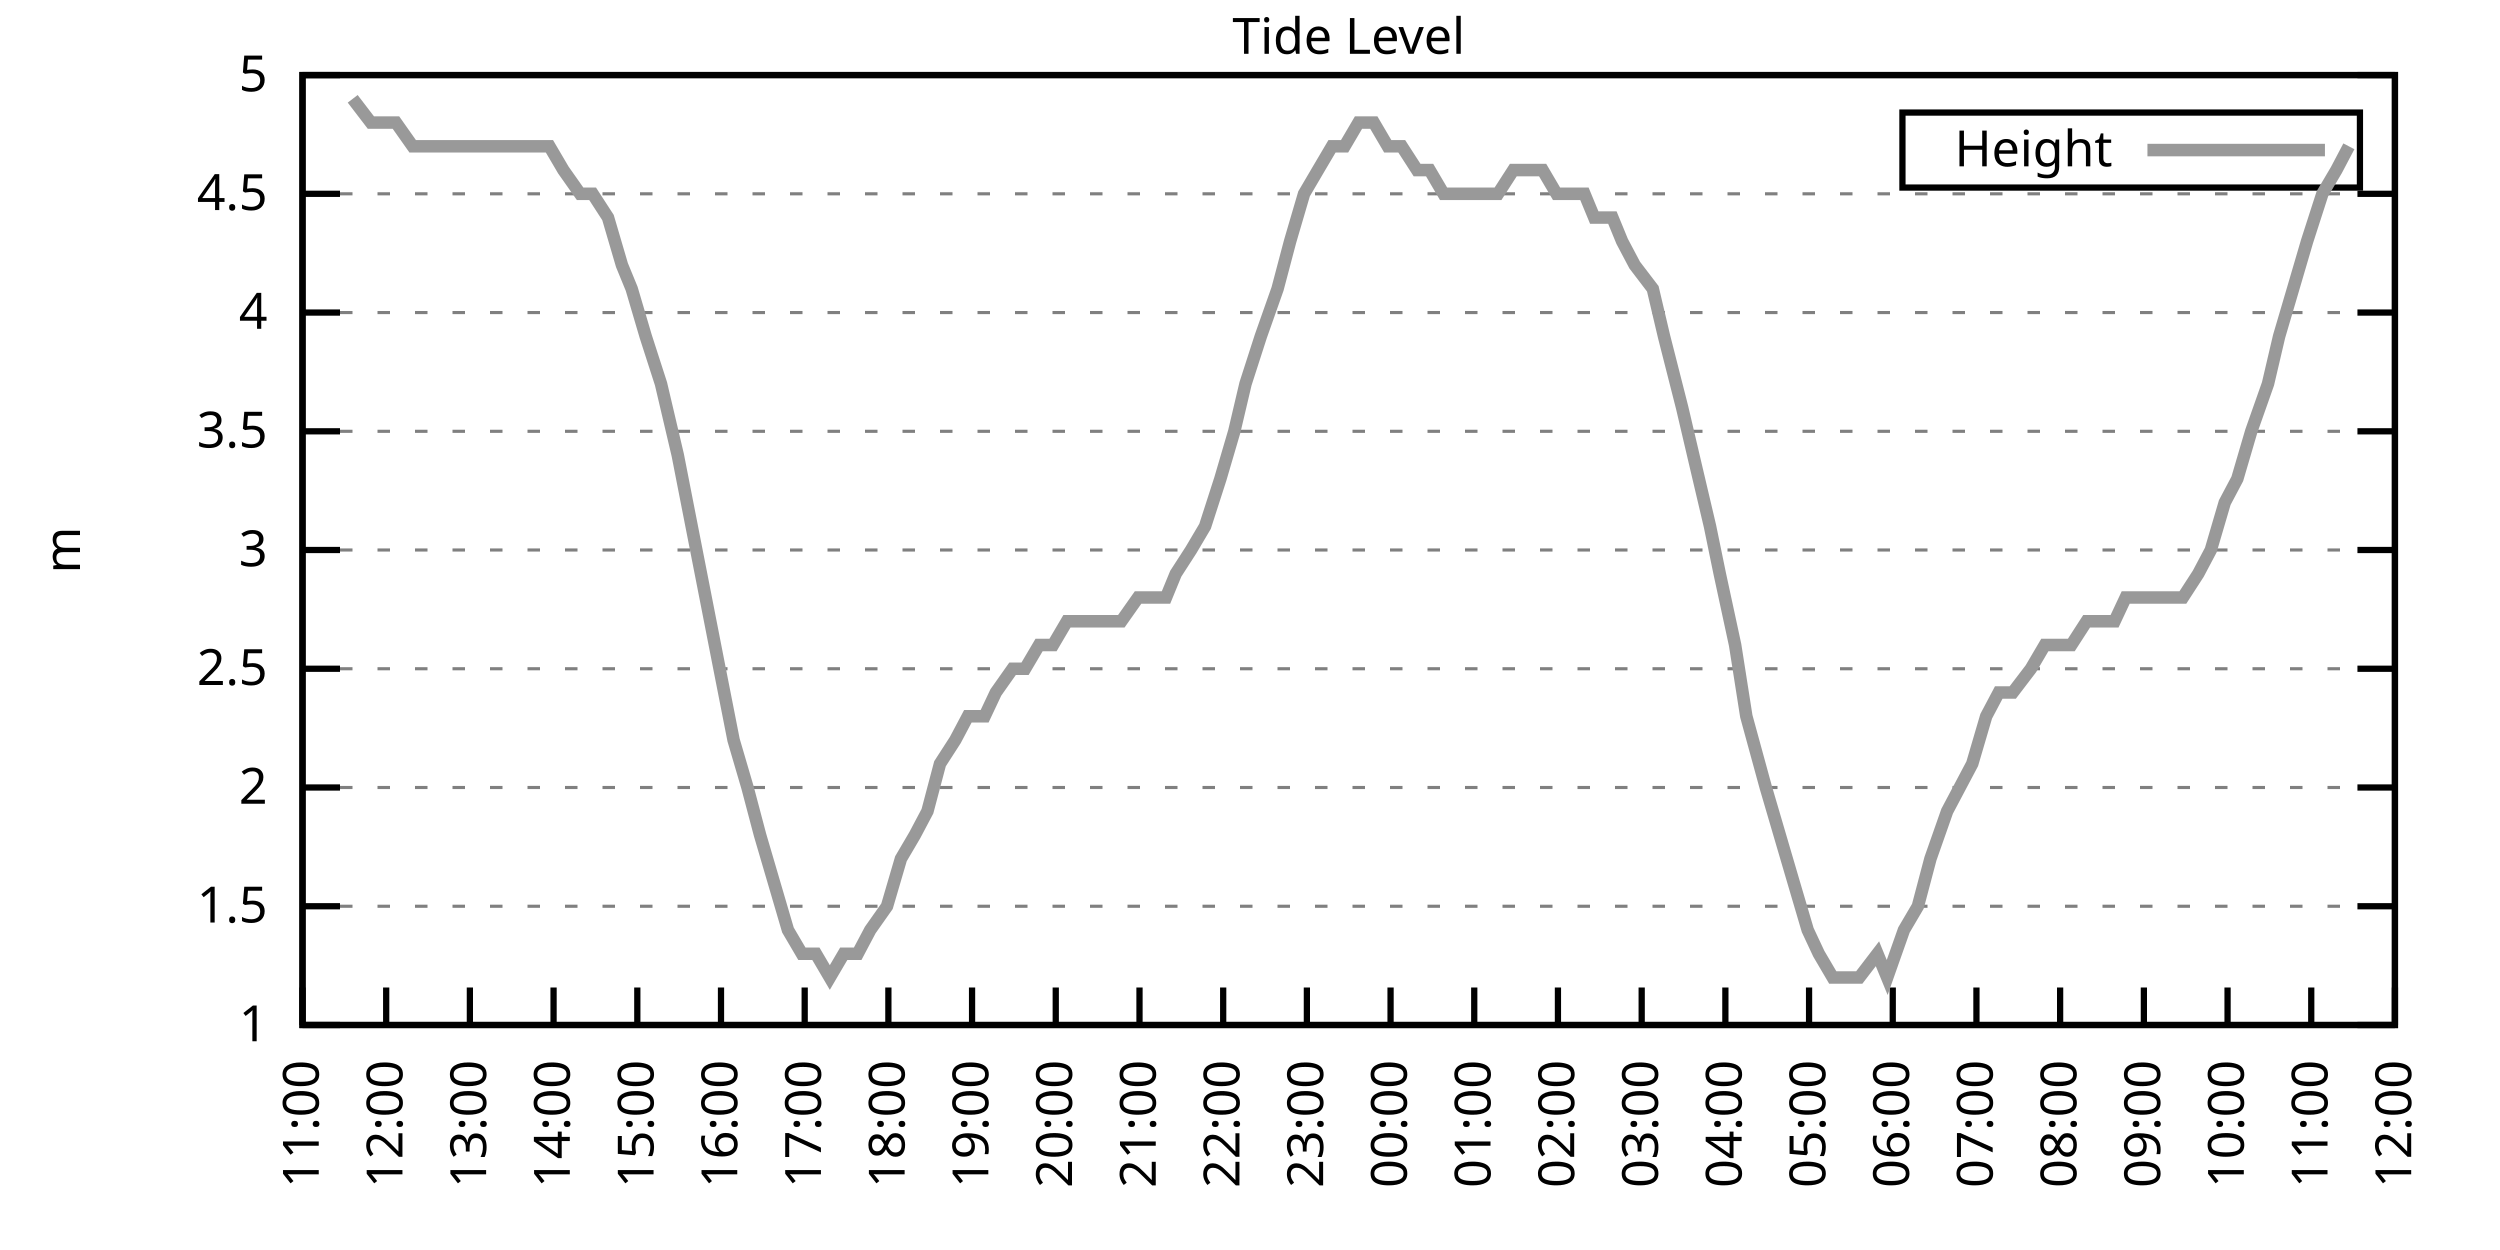
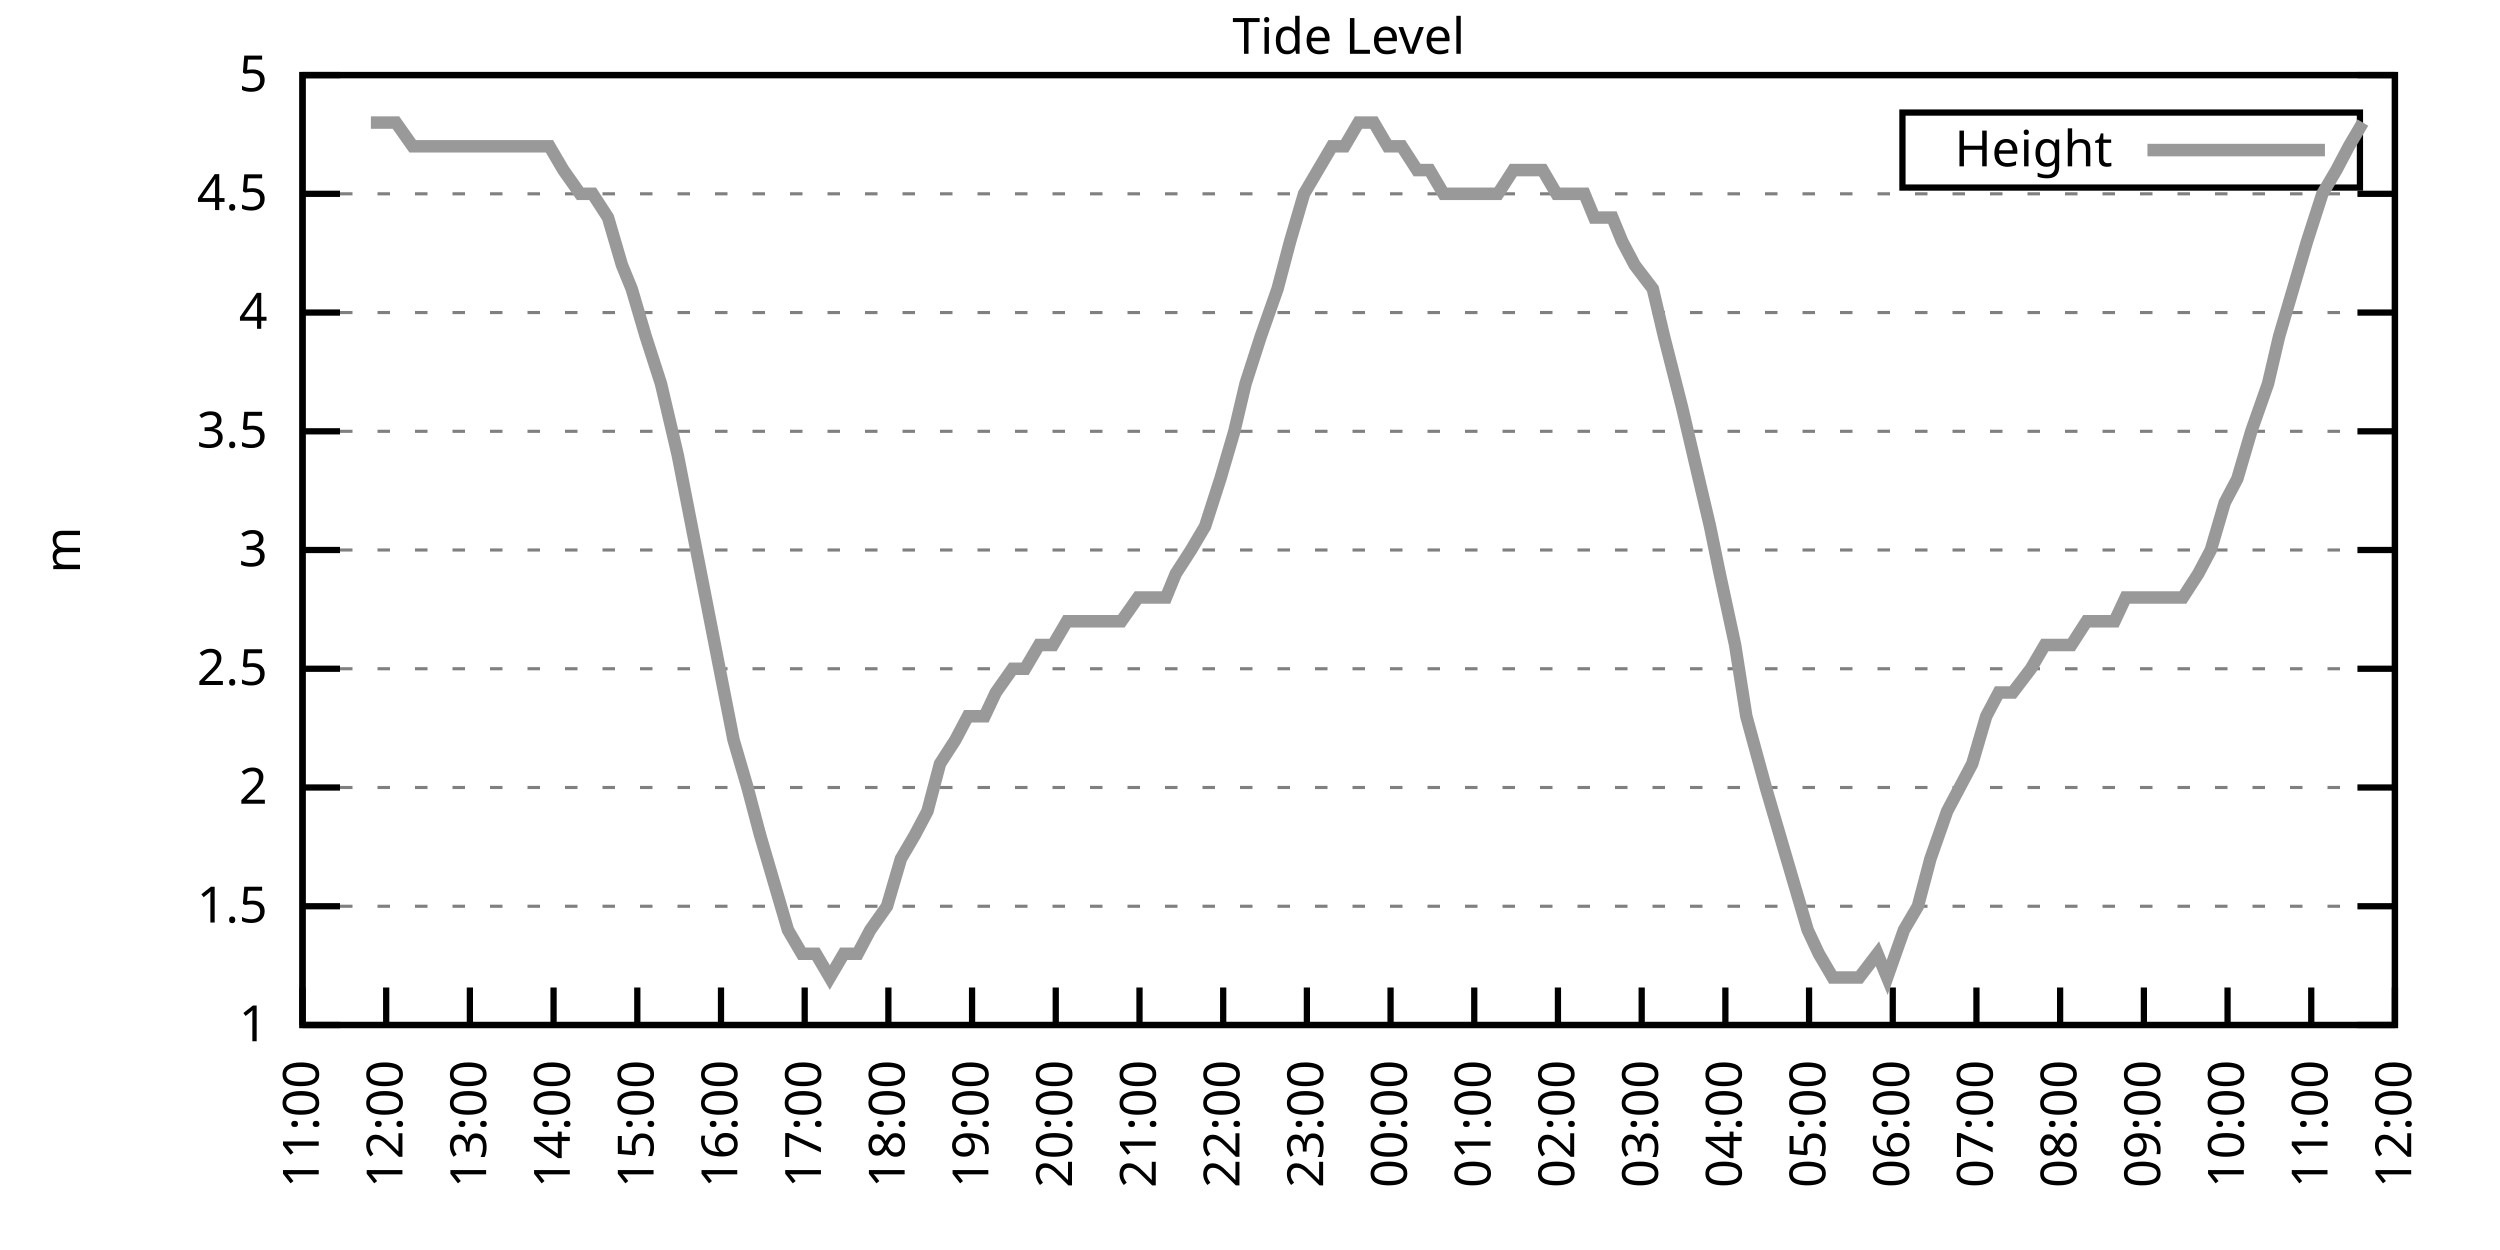
<svg xmlns="http://www.w3.org/2000/svg" xmlns:xlink="http://www.w3.org/1999/xlink" width="400" height="200" viewBox="0 0 400 200">
  <g id="gnuplot_canvas">
    <rect x="0" y="0" width="400" height="200" fill="none" />
    <defs>
      <circle id="gpDot" r="0.5" stroke-width="0.5" stroke="currentColor" />
      <path id="gpPt0" stroke-width="0.333" stroke="currentColor" d="M-1,0 h2 M0,-1 v2" />
      <path id="gpPt1" stroke-width="0.333" stroke="currentColor" d="M-1,-1 L1,1 M1,-1 L-1,1" />
      <path id="gpPt2" stroke-width="0.333" stroke="currentColor" d="M-1,0 L1,0 M0,-1 L0,1 M-1,-1 L1,1 M-1,1 L1,-1" />
      <rect id="gpPt3" stroke-width="0.333" stroke="currentColor" x="-1" y="-1" width="2" height="2" />
      <rect id="gpPt4" stroke-width="0.333" stroke="currentColor" fill="currentColor" x="-1" y="-1" width="2" height="2" />
      <circle id="gpPt5" stroke-width="0.333" stroke="currentColor" cx="0" cy="0" r="1" />
      <use xlink:href="#gpPt5" id="gpPt6" fill="currentColor" stroke="none" />
      <path id="gpPt7" stroke-width="0.333" stroke="currentColor" d="M0,-1.33 L-1.33,0.67 L1.33,0.67 z" />
      <use xlink:href="#gpPt7" id="gpPt8" fill="currentColor" stroke="none" />
      <use xlink:href="#gpPt7" id="gpPt9" stroke="currentColor" transform="rotate(180)" />
      <use xlink:href="#gpPt9" id="gpPt10" fill="currentColor" stroke="none" />
      <use xlink:href="#gpPt3" id="gpPt11" stroke="currentColor" transform="rotate(45)" />
      <use xlink:href="#gpPt11" id="gpPt12" fill="currentColor" stroke="none" />
      <path id="gpPt13" stroke-width="0.333" stroke="currentColor" d="M0,1.330 L1.265,0.411 L0.782,-1.067 L-0.782,-1.076 L-1.265,0.411 z" />
      <use xlink:href="#gpPt13" id="gpPt14" fill="currentColor" stroke="none" />
      <filter id="textbox" filterUnits="objectBoundingBox" x="0" y="0" height="1" width="1">
        <feFlood flood-color="white" flood-opacity="1" result="bgnd" />
        <feComposite in="SourceGraphic" in2="bgnd" operator="atop" />
      </filter>
      <filter id="greybox" filterUnits="objectBoundingBox" x="0" y="0" height="1" width="1">
        <feFlood flood-color="lightgrey" flood-opacity="1" result="grey" />
        <feComposite in="SourceGraphic" in2="grey" operator="atop" />
      </filter>
    </defs>
    <g fill="none" color="white" stroke="currentColor" stroke-width="1.00" stroke-linecap="butt" stroke-linejoin="miter">
</g>
    <g fill="none" color="black" stroke="currentColor" stroke-width="1.00" stroke-linecap="butt" stroke-linejoin="miter">
      <g stroke="none" shape-rendering="crispEdges">
        <polygon fill="rgb(255, 255, 255)" points="48.40,164.00 383.18,164.00 383.18,12.02 48.40,12.02 " />
      </g>
    </g>
    <g fill="none" color="black" stroke="currentColor" stroke-width="1.00" stroke-linecap="butt" stroke-linejoin="miter">
</g>
    <g fill="none" color="black" stroke="black" stroke-width="0.50" stroke-linecap="butt" stroke-linejoin="miter">
</g>
    <g fill="none" color="gray" stroke="currentColor" stroke-width="0.50" stroke-linecap="butt" stroke-linejoin="miter">
      <path stroke="gray" stroke-dasharray="2,4" class="gridline" d="M48.40,164.00 L383.19,164.00  " />
    </g>
    <g fill="none" color="gray" stroke="gray" stroke-width="1.00" stroke-linecap="butt" stroke-linejoin="miter">
</g>
    <g fill="none" color="black" stroke="currentColor" stroke-width="1.00" stroke-linecap="butt" stroke-linejoin="miter">
      <path stroke="black" d="M48.40,164.00 L54.40,164.00 M383.19,164.00 L377.19,164.00  " />
      <g transform="translate(42.80,166.60)" stroke="none" fill="black" font-family="Sans" font-size="8.00" text-anchor="end">
        <text>
          <tspan font-family="Sans"> 1</tspan>
        </text>
      </g>
    </g>
    <g fill="none" color="black" stroke="currentColor" stroke-width="1.00" stroke-linecap="butt" stroke-linejoin="miter">
</g>
    <g fill="none" color="black" stroke="black" stroke-width="0.50" stroke-linecap="butt" stroke-linejoin="miter">
</g>
    <g fill="none" color="gray" stroke="currentColor" stroke-width="0.50" stroke-linecap="butt" stroke-linejoin="miter">
      <path stroke="gray" stroke-dasharray="2,4" class="gridline" d="M48.40,145.00 L383.19,145.00  " />
    </g>
    <g fill="none" color="gray" stroke="gray" stroke-width="1.00" stroke-linecap="butt" stroke-linejoin="miter">
</g>
    <g fill="none" color="black" stroke="currentColor" stroke-width="1.00" stroke-linecap="butt" stroke-linejoin="miter">
      <path stroke="black" d="M48.40,145.00 L54.40,145.00 M383.19,145.00 L377.19,145.00  " />
      <g transform="translate(42.80,147.60)" stroke="none" fill="black" font-family="Sans" font-size="8.00" text-anchor="end">
        <text>
          <tspan font-family="Sans"> 1.5</tspan>
        </text>
      </g>
    </g>
    <g fill="none" color="black" stroke="currentColor" stroke-width="1.00" stroke-linecap="butt" stroke-linejoin="miter">
</g>
    <g fill="none" color="black" stroke="black" stroke-width="0.50" stroke-linecap="butt" stroke-linejoin="miter">
</g>
    <g fill="none" color="gray" stroke="currentColor" stroke-width="0.50" stroke-linecap="butt" stroke-linejoin="miter">
      <path stroke="gray" stroke-dasharray="2,4" class="gridline" d="M48.40,126.00 L383.19,126.00  " />
    </g>
    <g fill="none" color="gray" stroke="gray" stroke-width="1.00" stroke-linecap="butt" stroke-linejoin="miter">
</g>
    <g fill="none" color="black" stroke="currentColor" stroke-width="1.00" stroke-linecap="butt" stroke-linejoin="miter">
      <path stroke="black" d="M48.40,126.00 L54.40,126.00 M383.19,126.00 L377.19,126.00  " />
      <g transform="translate(42.80,128.60)" stroke="none" fill="black" font-family="Sans" font-size="8.00" text-anchor="end">
        <text>
          <tspan font-family="Sans"> 2</tspan>
        </text>
      </g>
    </g>
    <g fill="none" color="black" stroke="currentColor" stroke-width="1.00" stroke-linecap="butt" stroke-linejoin="miter">
</g>
    <g fill="none" color="black" stroke="black" stroke-width="0.50" stroke-linecap="butt" stroke-linejoin="miter">
</g>
    <g fill="none" color="gray" stroke="currentColor" stroke-width="0.50" stroke-linecap="butt" stroke-linejoin="miter">
      <path stroke="gray" stroke-dasharray="2,4" class="gridline" d="M48.40,107.00 L383.19,107.00  " />
    </g>
    <g fill="none" color="gray" stroke="gray" stroke-width="1.00" stroke-linecap="butt" stroke-linejoin="miter">
</g>
    <g fill="none" color="black" stroke="currentColor" stroke-width="1.00" stroke-linecap="butt" stroke-linejoin="miter">
      <path stroke="black" d="M48.40,107.00 L54.40,107.00 M383.19,107.00 L377.19,107.00  " />
      <g transform="translate(42.80,109.60)" stroke="none" fill="black" font-family="Sans" font-size="8.00" text-anchor="end">
        <text>
          <tspan font-family="Sans"> 2.5</tspan>
        </text>
      </g>
    </g>
    <g fill="none" color="black" stroke="currentColor" stroke-width="1.00" stroke-linecap="butt" stroke-linejoin="miter">
</g>
    <g fill="none" color="black" stroke="black" stroke-width="0.50" stroke-linecap="butt" stroke-linejoin="miter">
</g>
    <g fill="none" color="gray" stroke="currentColor" stroke-width="0.50" stroke-linecap="butt" stroke-linejoin="miter">
      <path stroke="gray" stroke-dasharray="2,4" class="gridline" d="M48.40,88.00 L383.19,88.00  " />
    </g>
    <g fill="none" color="gray" stroke="gray" stroke-width="1.00" stroke-linecap="butt" stroke-linejoin="miter">
</g>
    <g fill="none" color="black" stroke="currentColor" stroke-width="1.00" stroke-linecap="butt" stroke-linejoin="miter">
      <path stroke="black" d="M48.40,88.00 L54.40,88.00 M383.19,88.00 L377.19,88.00  " />
      <g transform="translate(42.80,90.60)" stroke="none" fill="black" font-family="Sans" font-size="8.00" text-anchor="end">
        <text>
          <tspan font-family="Sans"> 3</tspan>
        </text>
      </g>
    </g>
    <g fill="none" color="black" stroke="currentColor" stroke-width="1.00" stroke-linecap="butt" stroke-linejoin="miter">
</g>
    <g fill="none" color="black" stroke="black" stroke-width="0.50" stroke-linecap="butt" stroke-linejoin="miter">
</g>
    <g fill="none" color="gray" stroke="currentColor" stroke-width="0.50" stroke-linecap="butt" stroke-linejoin="miter">
      <path stroke="gray" stroke-dasharray="2,4" class="gridline" d="M48.40,69.01 L383.19,69.01  " />
    </g>
    <g fill="none" color="gray" stroke="gray" stroke-width="1.00" stroke-linecap="butt" stroke-linejoin="miter">
</g>
    <g fill="none" color="black" stroke="currentColor" stroke-width="1.00" stroke-linecap="butt" stroke-linejoin="miter">
      <path stroke="black" d="M48.40,69.01 L54.40,69.01 M383.19,69.01 L377.19,69.01  " />
      <g transform="translate(42.80,71.61)" stroke="none" fill="black" font-family="Sans" font-size="8.00" text-anchor="end">
        <text>
          <tspan font-family="Sans"> 3.5</tspan>
        </text>
      </g>
    </g>
    <g fill="none" color="black" stroke="currentColor" stroke-width="1.00" stroke-linecap="butt" stroke-linejoin="miter">
</g>
    <g fill="none" color="black" stroke="black" stroke-width="0.50" stroke-linecap="butt" stroke-linejoin="miter">
</g>
    <g fill="none" color="gray" stroke="currentColor" stroke-width="0.50" stroke-linecap="butt" stroke-linejoin="miter">
      <path stroke="gray" stroke-dasharray="2,4" class="gridline" d="M48.40,50.01 L383.19,50.01  " />
    </g>
    <g fill="none" color="gray" stroke="gray" stroke-width="1.00" stroke-linecap="butt" stroke-linejoin="miter">
</g>
    <g fill="none" color="black" stroke="currentColor" stroke-width="1.00" stroke-linecap="butt" stroke-linejoin="miter">
      <path stroke="black" d="M48.40,50.01 L54.40,50.01 M383.19,50.01 L377.19,50.01  " />
      <g transform="translate(42.80,52.61)" stroke="none" fill="black" font-family="Sans" font-size="8.00" text-anchor="end">
        <text>
          <tspan font-family="Sans"> 4</tspan>
        </text>
      </g>
    </g>
    <g fill="none" color="black" stroke="currentColor" stroke-width="1.00" stroke-linecap="butt" stroke-linejoin="miter">
</g>
    <g fill="none" color="black" stroke="black" stroke-width="0.50" stroke-linecap="butt" stroke-linejoin="miter">
</g>
    <g fill="none" color="gray" stroke="currentColor" stroke-width="0.50" stroke-linecap="butt" stroke-linejoin="miter">
      <path stroke="gray" stroke-dasharray="2,4" class="gridline" d="M48.40,31.01 L383.19,31.01  " />
    </g>
    <g fill="none" color="gray" stroke="gray" stroke-width="1.00" stroke-linecap="butt" stroke-linejoin="miter">
</g>
    <g fill="none" color="black" stroke="currentColor" stroke-width="1.00" stroke-linecap="butt" stroke-linejoin="miter">
      <path stroke="black" d="M48.40,31.01 L54.40,31.01 M383.19,31.01 L377.19,31.01  " />
      <g transform="translate(42.80,33.61)" stroke="none" fill="black" font-family="Sans" font-size="8.00" text-anchor="end">
        <text>
          <tspan font-family="Sans"> 4.5</tspan>
        </text>
      </g>
    </g>
    <g fill="none" color="black" stroke="currentColor" stroke-width="1.00" stroke-linecap="butt" stroke-linejoin="miter">
</g>
    <g fill="none" color="black" stroke="black" stroke-width="0.50" stroke-linecap="butt" stroke-linejoin="miter">
</g>
    <g fill="none" color="gray" stroke="currentColor" stroke-width="0.50" stroke-linecap="butt" stroke-linejoin="miter">
      <path stroke="gray" stroke-dasharray="2,4" class="gridline" d="M48.40,12.01 L383.19,12.01  " />
    </g>
    <g fill="none" color="gray" stroke="gray" stroke-width="1.00" stroke-linecap="butt" stroke-linejoin="miter">
</g>
    <g fill="none" color="black" stroke="currentColor" stroke-width="1.00" stroke-linecap="butt" stroke-linejoin="miter">
      <path stroke="black" d="M48.40,12.01 L54.40,12.01 M383.19,12.01 L377.19,12.01  " />
      <g transform="translate(42.80,14.61)" stroke="none" fill="black" font-family="Sans" font-size="8.00" text-anchor="end">
        <text>
          <tspan font-family="Sans"> 5</tspan>
        </text>
      </g>
    </g>
    <g fill="none" color="black" stroke="currentColor" stroke-width="1.00" stroke-linecap="butt" stroke-linejoin="miter">
      <path stroke="black" d="M48.40,164.00 L48.40,158.00  " />
      <g transform="translate(51.00,169.60) rotate(270.00)" stroke="none" fill="black" font-family="Sans" font-size="8.00" text-anchor="end">
        <text>
          <tspan font-family="Sans">11:00</tspan>
        </text>
      </g>
    </g>
    <g fill="none" color="black" stroke="currentColor" stroke-width="1.00" stroke-linecap="butt" stroke-linejoin="miter">
      <path stroke="black" d="M61.79,164.00 L61.79,158.00  " />
      <g transform="translate(64.39,169.60) rotate(270.00)" stroke="none" fill="black" font-family="Sans" font-size="8.00" text-anchor="end">
        <text>
          <tspan font-family="Sans">12:00</tspan>
        </text>
      </g>
    </g>
    <g fill="none" color="black" stroke="currentColor" stroke-width="1.00" stroke-linecap="butt" stroke-linejoin="miter">
      <path stroke="black" d="M75.18,164.00 L75.18,158.00  " />
      <g transform="translate(77.78,169.60) rotate(270.00)" stroke="none" fill="black" font-family="Sans" font-size="8.00" text-anchor="end">
        <text>
          <tspan font-family="Sans">13:00</tspan>
        </text>
      </g>
    </g>
    <g fill="none" color="black" stroke="currentColor" stroke-width="1.00" stroke-linecap="butt" stroke-linejoin="miter">
      <path stroke="black" d="M88.57,164.00 L88.57,158.00  " />
      <g transform="translate(91.17,169.60) rotate(270.00)" stroke="none" fill="black" font-family="Sans" font-size="8.00" text-anchor="end">
        <text>
          <tspan font-family="Sans">14:00</tspan>
        </text>
      </g>
    </g>
    <g fill="none" color="black" stroke="currentColor" stroke-width="1.00" stroke-linecap="butt" stroke-linejoin="miter">
      <path stroke="black" d="M101.97,164.00 L101.97,158.00  " />
      <g transform="translate(104.57,169.60) rotate(270.00)" stroke="none" fill="black" font-family="Sans" font-size="8.00" text-anchor="end">
        <text>
          <tspan font-family="Sans">15:00</tspan>
        </text>
      </g>
    </g>
    <g fill="none" color="black" stroke="currentColor" stroke-width="1.00" stroke-linecap="butt" stroke-linejoin="miter">
      <path stroke="black" d="M115.36,164.00 L115.36,158.00  " />
      <g transform="translate(117.96,169.60) rotate(270.00)" stroke="none" fill="black" font-family="Sans" font-size="8.00" text-anchor="end">
        <text>
          <tspan font-family="Sans">16:00</tspan>
        </text>
      </g>
    </g>
    <g fill="none" color="black" stroke="currentColor" stroke-width="1.00" stroke-linecap="butt" stroke-linejoin="miter">
      <path stroke="black" d="M128.75,164.00 L128.75,158.00  " />
      <g transform="translate(131.35,169.60) rotate(270.00)" stroke="none" fill="black" font-family="Sans" font-size="8.00" text-anchor="end">
        <text>
          <tspan font-family="Sans">17:00</tspan>
        </text>
      </g>
    </g>
    <g fill="none" color="black" stroke="currentColor" stroke-width="1.00" stroke-linecap="butt" stroke-linejoin="miter">
      <path stroke="black" d="M142.14,164.00 L142.14,158.00  " />
      <g transform="translate(144.74,169.60) rotate(270.00)" stroke="none" fill="black" font-family="Sans" font-size="8.00" text-anchor="end">
        <text>
          <tspan font-family="Sans">18:00</tspan>
        </text>
      </g>
    </g>
    <g fill="none" color="black" stroke="currentColor" stroke-width="1.00" stroke-linecap="butt" stroke-linejoin="miter">
      <path stroke="black" d="M155.53,164.00 L155.53,158.00  " />
      <g transform="translate(158.13,169.60) rotate(270.00)" stroke="none" fill="black" font-family="Sans" font-size="8.00" text-anchor="end">
        <text>
          <tspan font-family="Sans">19:00</tspan>
        </text>
      </g>
    </g>
    <g fill="none" color="black" stroke="currentColor" stroke-width="1.00" stroke-linecap="butt" stroke-linejoin="miter">
      <path stroke="black" d="M168.92,164.00 L168.92,158.00  " />
      <g transform="translate(171.52,169.60) rotate(270.00)" stroke="none" fill="black" font-family="Sans" font-size="8.00" text-anchor="end">
        <text>
          <tspan font-family="Sans">20:00</tspan>
        </text>
      </g>
    </g>
    <g fill="none" color="black" stroke="currentColor" stroke-width="1.00" stroke-linecap="butt" stroke-linejoin="miter">
      <path stroke="black" d="M182.32,164.00 L182.32,158.00  " />
      <g transform="translate(184.92,169.60) rotate(270.00)" stroke="none" fill="black" font-family="Sans" font-size="8.00" text-anchor="end">
        <text>
          <tspan font-family="Sans">21:00</tspan>
        </text>
      </g>
    </g>
    <g fill="none" color="black" stroke="currentColor" stroke-width="1.00" stroke-linecap="butt" stroke-linejoin="miter">
      <path stroke="black" d="M195.71,164.00 L195.71,158.00  " />
      <g transform="translate(198.31,169.60) rotate(270.00)" stroke="none" fill="black" font-family="Sans" font-size="8.00" text-anchor="end">
        <text>
          <tspan font-family="Sans">22:00</tspan>
        </text>
      </g>
    </g>
    <g fill="none" color="black" stroke="currentColor" stroke-width="1.00" stroke-linecap="butt" stroke-linejoin="miter">
      <path stroke="black" d="M209.10,164.00 L209.10,158.00  " />
      <g transform="translate(211.70,169.60) rotate(270.00)" stroke="none" fill="black" font-family="Sans" font-size="8.00" text-anchor="end">
        <text>
          <tspan font-family="Sans">23:00</tspan>
        </text>
      </g>
    </g>
    <g fill="none" color="black" stroke="currentColor" stroke-width="1.00" stroke-linecap="butt" stroke-linejoin="miter">
      <path stroke="black" d="M222.49,164.00 L222.49,158.00  " />
      <g transform="translate(225.09,169.60) rotate(270.00)" stroke="none" fill="black" font-family="Sans" font-size="8.00" text-anchor="end">
        <text>
          <tspan font-family="Sans">00:00</tspan>
        </text>
      </g>
    </g>
    <g fill="none" color="black" stroke="currentColor" stroke-width="1.00" stroke-linecap="butt" stroke-linejoin="miter">
      <path stroke="black" d="M235.88,164.00 L235.88,158.00  " />
      <g transform="translate(238.48,169.60) rotate(270.00)" stroke="none" fill="black" font-family="Sans" font-size="8.00" text-anchor="end">
        <text>
          <tspan font-family="Sans">01:00</tspan>
        </text>
      </g>
    </g>
    <g fill="none" color="black" stroke="currentColor" stroke-width="1.00" stroke-linecap="butt" stroke-linejoin="miter">
      <path stroke="black" d="M249.27,164.00 L249.27,158.00  " />
      <g transform="translate(251.87,169.60) rotate(270.00)" stroke="none" fill="black" font-family="Sans" font-size="8.00" text-anchor="end">
        <text>
          <tspan font-family="Sans">02:00</tspan>
        </text>
      </g>
    </g>
    <g fill="none" color="black" stroke="currentColor" stroke-width="1.00" stroke-linecap="butt" stroke-linejoin="miter">
      <path stroke="black" d="M262.67,164.00 L262.67,158.00  " />
      <g transform="translate(265.27,169.60) rotate(270.00)" stroke="none" fill="black" font-family="Sans" font-size="8.00" text-anchor="end">
        <text>
          <tspan font-family="Sans">03:00</tspan>
        </text>
      </g>
    </g>
    <g fill="none" color="black" stroke="currentColor" stroke-width="1.00" stroke-linecap="butt" stroke-linejoin="miter">
      <path stroke="black" d="M276.06,164.00 L276.06,158.00  " />
      <g transform="translate(278.66,169.60) rotate(270.00)" stroke="none" fill="black" font-family="Sans" font-size="8.00" text-anchor="end">
        <text>
          <tspan font-family="Sans">04:00</tspan>
        </text>
      </g>
    </g>
    <g fill="none" color="black" stroke="currentColor" stroke-width="1.00" stroke-linecap="butt" stroke-linejoin="miter">
      <path stroke="black" d="M289.45,164.00 L289.45,158.00  " />
      <g transform="translate(292.05,169.60) rotate(270.00)" stroke="none" fill="black" font-family="Sans" font-size="8.00" text-anchor="end">
        <text>
          <tspan font-family="Sans">05:00</tspan>
        </text>
      </g>
    </g>
    <g fill="none" color="black" stroke="currentColor" stroke-width="1.00" stroke-linecap="butt" stroke-linejoin="miter">
      <path stroke="black" d="M302.84,164.00 L302.84,158.00  " />
      <g transform="translate(305.44,169.60) rotate(270.00)" stroke="none" fill="black" font-family="Sans" font-size="8.00" text-anchor="end">
        <text>
          <tspan font-family="Sans">06:00</tspan>
        </text>
      </g>
    </g>
    <g fill="none" color="black" stroke="currentColor" stroke-width="1.00" stroke-linecap="butt" stroke-linejoin="miter">
      <path stroke="black" d="M316.23,164.00 L316.23,158.00  " />
      <g transform="translate(318.83,169.60) rotate(270.00)" stroke="none" fill="black" font-family="Sans" font-size="8.00" text-anchor="end">
        <text>
          <tspan font-family="Sans">07:00</tspan>
        </text>
      </g>
    </g>
    <g fill="none" color="black" stroke="currentColor" stroke-width="1.00" stroke-linecap="butt" stroke-linejoin="miter">
      <path stroke="black" d="M329.62,164.00 L329.62,158.00  " />
      <g transform="translate(332.22,169.60) rotate(270.00)" stroke="none" fill="black" font-family="Sans" font-size="8.00" text-anchor="end">
        <text>
          <tspan font-family="Sans">08:00</tspan>
        </text>
      </g>
    </g>
    <g fill="none" color="black" stroke="currentColor" stroke-width="1.00" stroke-linecap="butt" stroke-linejoin="miter">
      <path stroke="black" d="M343.02,164.00 L343.02,158.00  " />
      <g transform="translate(345.62,169.60) rotate(270.00)" stroke="none" fill="black" font-family="Sans" font-size="8.00" text-anchor="end">
        <text>
          <tspan font-family="Sans">09:00</tspan>
        </text>
      </g>
    </g>
    <g fill="none" color="black" stroke="currentColor" stroke-width="1.00" stroke-linecap="butt" stroke-linejoin="miter">
      <path stroke="black" d="M356.41,164.00 L356.41,158.00  " />
      <g transform="translate(359.01,169.60) rotate(270.00)" stroke="none" fill="black" font-family="Sans" font-size="8.00" text-anchor="end">
        <text>
          <tspan font-family="Sans">10:00</tspan>
        </text>
      </g>
    </g>
    <g fill="none" color="black" stroke="currentColor" stroke-width="1.00" stroke-linecap="butt" stroke-linejoin="miter">
      <path stroke="black" d="M369.80,164.00 L369.80,158.00  " />
      <g transform="translate(372.40,169.60) rotate(270.00)" stroke="none" fill="black" font-family="Sans" font-size="8.00" text-anchor="end">
        <text>
          <tspan font-family="Sans">11:00</tspan>
        </text>
      </g>
    </g>
    <g fill="none" color="black" stroke="currentColor" stroke-width="1.00" stroke-linecap="butt" stroke-linejoin="miter">
      <path stroke="black" d="M383.19,164.00 L383.19,158.00  " />
      <g transform="translate(385.79,169.60) rotate(270.00)" stroke="none" fill="black" font-family="Sans" font-size="8.00" text-anchor="end">
        <text>
          <tspan font-family="Sans">12:00</tspan>
        </text>
      </g>
    </g>
    <g fill="none" color="black" stroke="currentColor" stroke-width="1.00" stroke-linecap="butt" stroke-linejoin="miter">
</g>
    <g fill="none" color="black" stroke="currentColor" stroke-width="1.00" stroke-linecap="butt" stroke-linejoin="miter">
      <path stroke="black" d="M48.40,12.01 L48.40,164.00 L383.19,164.00 L383.19,12.01 L48.40,12.01 Z  " />
    </g>
    <g fill="none" color="black" stroke="currentColor" stroke-width="1.00" stroke-linecap="butt" stroke-linejoin="miter">
</g>
    <g fill="none" color="black" stroke="currentColor" stroke-width="1.00" stroke-linecap="butt" stroke-linejoin="miter">
      <path stroke="black" d="M304.39,30.01 L304.39,18.01 L377.59,18.01 L377.59,30.01 L304.39,30.01 Z  " />
    </g>
    <g id="Tide_level_plot_1">
      <g fill="none" color="white" stroke="black" stroke-width="2.00" stroke-linecap="butt" stroke-linejoin="miter">
</g>
      <g fill="none" color="black" stroke="currentColor" stroke-width="2.00" stroke-linecap="butt" stroke-linejoin="miter">
        <g transform="translate(337.99,26.61)" stroke="none" fill="black" font-family="Sans" font-size="8.00" text-anchor="end">
          <text>
            <tspan font-family="Sans">Height</tspan>
          </text>
        </g>
      </g>
      <g fill="none" color="black" stroke="currentColor" stroke-width="2.00" stroke-linecap="butt" stroke-linejoin="miter">
-         <path stroke="rgb(153, 153, 153)" d="M343.59,24.01 L371.99,24.01 M56.43,15.81 L59.34,19.61 L61.35,19.61 L63.35,19.61 L66.03,23.41 L67.82,23.41   L70.50,23.41 L72.73,23.41 L74.96,23.41 L77.19,23.41 L79.42,23.41 L81.43,23.41 L83.66,23.41 L85.67,23.41   L87.91,23.41 L90.14,27.21 L92.82,31.01 L94.82,31.01 L97.28,34.81 L99.51,42.41 L101.07,46.21 L103.31,53.81   L105.76,61.41 L108.44,72.81 L110.67,84.21 L112.90,95.60 L115.13,107.00 L117.37,118.40 L119.60,126.00 L121.61,133.60   L123.84,141.20 L126.07,148.80 L128.30,152.60 L130.54,152.60 L132.77,156.40 L135.00,152.60 L137.23,152.60 L139.24,148.80   L141.92,145.00 L144.15,137.40 L146.38,133.60 L148.39,129.80 L150.40,122.20 L152.85,118.40 L154.86,114.60 L157.54,114.60   L159.33,110.80 L162.01,107.00 L164.01,107.00 L166.25,103.20 L168.48,103.20 L170.71,99.40 L173.17,99.40 L175.40,99.40   L177.63,99.40 L179.41,99.40 L182.09,95.60 L184.10,95.60 L186.56,95.60 L188.12,91.80 L190.57,88.00 L192.81,84.21   L195.26,76.61 L197.49,69.01 L199.28,61.41 L201.73,53.81 L204.41,46.21 L206.42,38.61 L208.65,31.01 L210.88,27.21   L213.12,23.41 L215.13,23.41 L217.36,19.61 L219.81,19.61 L222.04,23.41 L224.28,23.41 L226.73,27.21 L228.74,27.21   L230.97,31.01 L232.98,31.01 L235.21,31.01 L237.89,31.01 L239.68,31.01 L242.13,27.21 L244.14,27.21 L246.82,27.21   L249.05,31.01 L251.06,31.01 L253.51,31.01 L255.08,34.81 L257.98,34.81 L259.54,38.61 L261.55,42.41 L264.45,46.21   L266.24,53.81 L269.14,65.21 L270.92,72.81 L273.60,84.21 L275.16,91.80 L277.62,103.20 L279.41,114.60 L282.53,126.00   L284.76,133.60 L286.99,141.20 L289.23,148.80 L291.01,152.60 L293.24,156.40 L295.25,156.40 L297.48,156.40 L300.39,152.60   L301.95,156.40 L304.63,148.80 L306.86,145.00 L308.87,137.40 L311.54,129.80 L313.55,126.00 L315.56,122.20 L317.79,114.60   L319.80,110.80 L322.04,110.80 L324.94,107.00 L327.17,103.20 L329.18,103.20 L331.41,103.20 L333.86,99.40 L335.87,99.40   L338.33,99.40 L340.11,95.60 L342.35,95.60 L344.80,95.60 L347.03,95.60 L349.26,95.60 L351.72,91.80 L353.73,88.00   L355.96,80.41 L357.97,76.61 L360.20,69.01 L362.88,61.41 L364.66,53.81 L366.90,46.21 L369.13,38.61 L371.58,31.01   L373.82,27.21 L375.82,23.41  " />
+         <path stroke="rgb(153, 153, 153)" d="M343.59,24.01 L371.99,24.01 M59.34,19.61 L61.35,19.61 L63.35,19.61 L66.03,23.41 L67.82,23.41 L70.50,23.41   L72.73,23.41 L74.96,23.41 L77.19,23.41 L79.42,23.41 L81.43,23.41 L83.66,23.41 L85.67,23.41 L87.91,23.41   L90.14,27.21 L92.82,31.01 L94.82,31.01 L97.28,34.81 L99.51,42.41 L101.07,46.21 L103.31,53.81 L105.76,61.41   L108.44,72.81 L110.67,84.21 L112.90,95.60 L115.13,107.00 L117.37,118.40 L119.60,126.00 L121.61,133.60 L123.84,141.20   L126.07,148.80 L128.30,152.60 L130.54,152.60 L132.77,156.40 L135.00,152.60 L137.23,152.60 L139.24,148.80 L141.92,145.00   L144.15,137.40 L146.38,133.60 L148.39,129.80 L150.40,122.20 L152.85,118.40 L154.86,114.60 L157.54,114.60 L159.33,110.80   L162.01,107.00 L164.01,107.00 L166.25,103.20 L168.48,103.20 L170.71,99.40 L173.17,99.40 L175.40,99.40 L177.63,99.40   L179.41,99.40 L182.09,95.60 L184.10,95.60 L186.56,95.60 L188.12,91.80 L190.57,88.00 L192.81,84.21 L195.26,76.61   L197.49,69.01 L199.28,61.41 L201.73,53.81 L204.41,46.21 L206.42,38.61 L208.65,31.01 L210.88,27.21 L213.12,23.41   L215.13,23.41 L217.36,19.61 L219.81,19.61 L222.04,23.41 L224.28,23.41 L226.73,27.21 L228.74,27.21 L230.97,31.01   L232.98,31.01 L235.21,31.01 L237.89,31.01 L239.68,31.01 L242.13,27.21 L244.14,27.21 L246.82,27.21 L249.05,31.01   L251.06,31.01 L253.51,31.01 L255.08,34.81 L257.98,34.81 L259.54,38.61 L261.55,42.41 L264.45,46.21 L266.24,53.81   L269.14,65.21 L270.92,72.81 L273.60,84.21 L275.16,91.80 L277.62,103.20 L279.41,114.60 L282.53,126.00 L284.76,133.60   L286.99,141.20 L289.23,148.80 L291.01,152.60 L293.24,156.40 L295.25,156.40 L297.48,156.40 L300.39,152.60 L301.95,156.40   L304.63,148.80 L306.86,145.00 L308.87,137.40 L311.54,129.80 L313.55,126.00 L315.56,122.20 L317.79,114.60 L319.80,110.80   L322.04,110.80 L324.94,107.00 L327.17,103.20 L329.18,103.20 L331.41,103.20 L333.86,99.40 L335.87,99.40 L338.33,99.40   L340.11,95.60 L342.35,95.60 L344.80,95.60 L347.03,95.60 L349.26,95.60 L351.72,91.80 L353.73,88.00 L355.96,80.41   L357.97,76.61 L360.20,69.01 L362.88,61.41 L364.66,53.81 L366.90,46.21 L369.13,38.61 L371.58,31.01 L373.82,27.21   L375.82,23.41 L378.06,19.61  " />
      </g>
    </g>
    <g fill="none" color="black" stroke="currentColor" stroke-width="2.00" stroke-linecap="butt" stroke-linejoin="miter">
</g>
    <g fill="none" color="black" stroke="black" stroke-width="1.00" stroke-linecap="butt" stroke-linejoin="miter">
</g>
    <g fill="none" color="black" stroke="currentColor" stroke-width="1.00" stroke-linecap="butt" stroke-linejoin="miter">
      <path stroke="black" d="M48.40,12.01 L48.40,164.00 L383.19,164.00 L383.19,12.01 L48.40,12.01 Z  " />
      <g transform="translate(12.80,88.01) rotate(270.00)" stroke="none" fill="black" font-family="Sans" font-size="8.00" text-anchor="middle">
        <text>
          <tspan font-family="Sans">m</tspan>
        </text>
      </g>
    </g>
    <g fill="none" color="black" stroke="currentColor" stroke-width="1.00" stroke-linecap="butt" stroke-linejoin="miter">
</g>
    <g fill="none" color="black" stroke="currentColor" stroke-width="1.00" stroke-linecap="butt" stroke-linejoin="miter">
      <g transform="translate(215.79,8.61)" stroke="none" fill="black" font-family="Sans" font-size="8.00" text-anchor="middle">
        <text>
          <tspan font-family="Sans">Tide Level</tspan>
        </text>
      </g>
    </g>
    <g fill="none" color="black" stroke="currentColor" stroke-width="1.00" stroke-linecap="butt" stroke-linejoin="miter">
</g>
  </g>
</svg>
